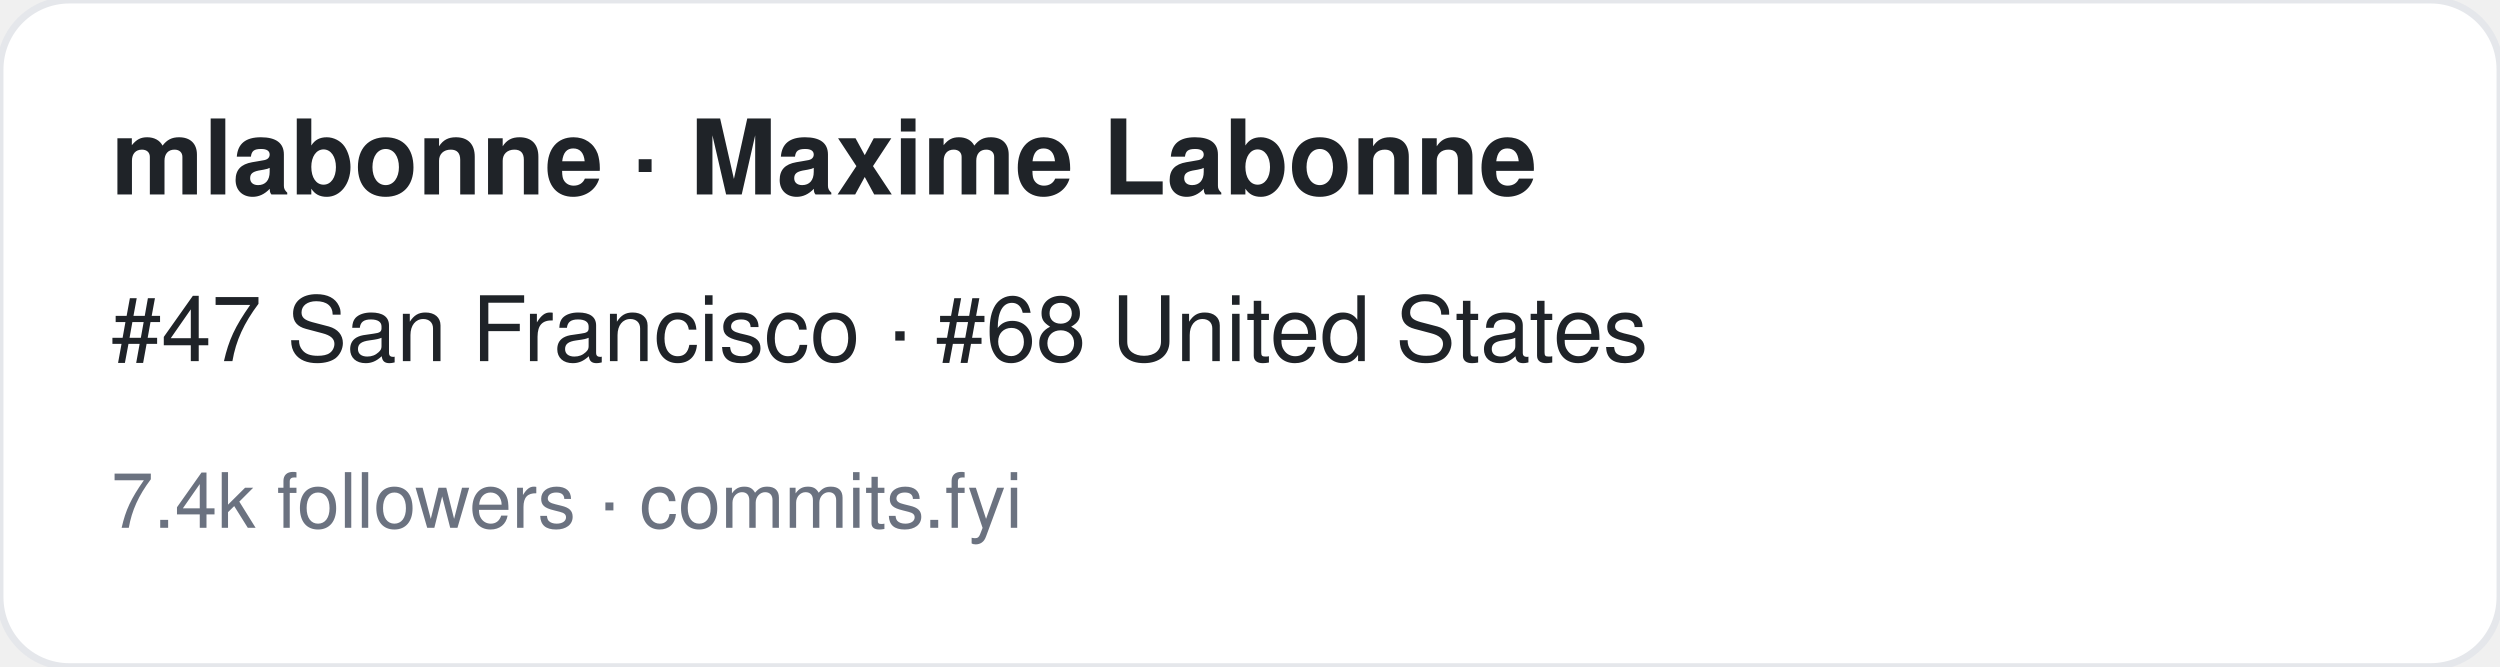
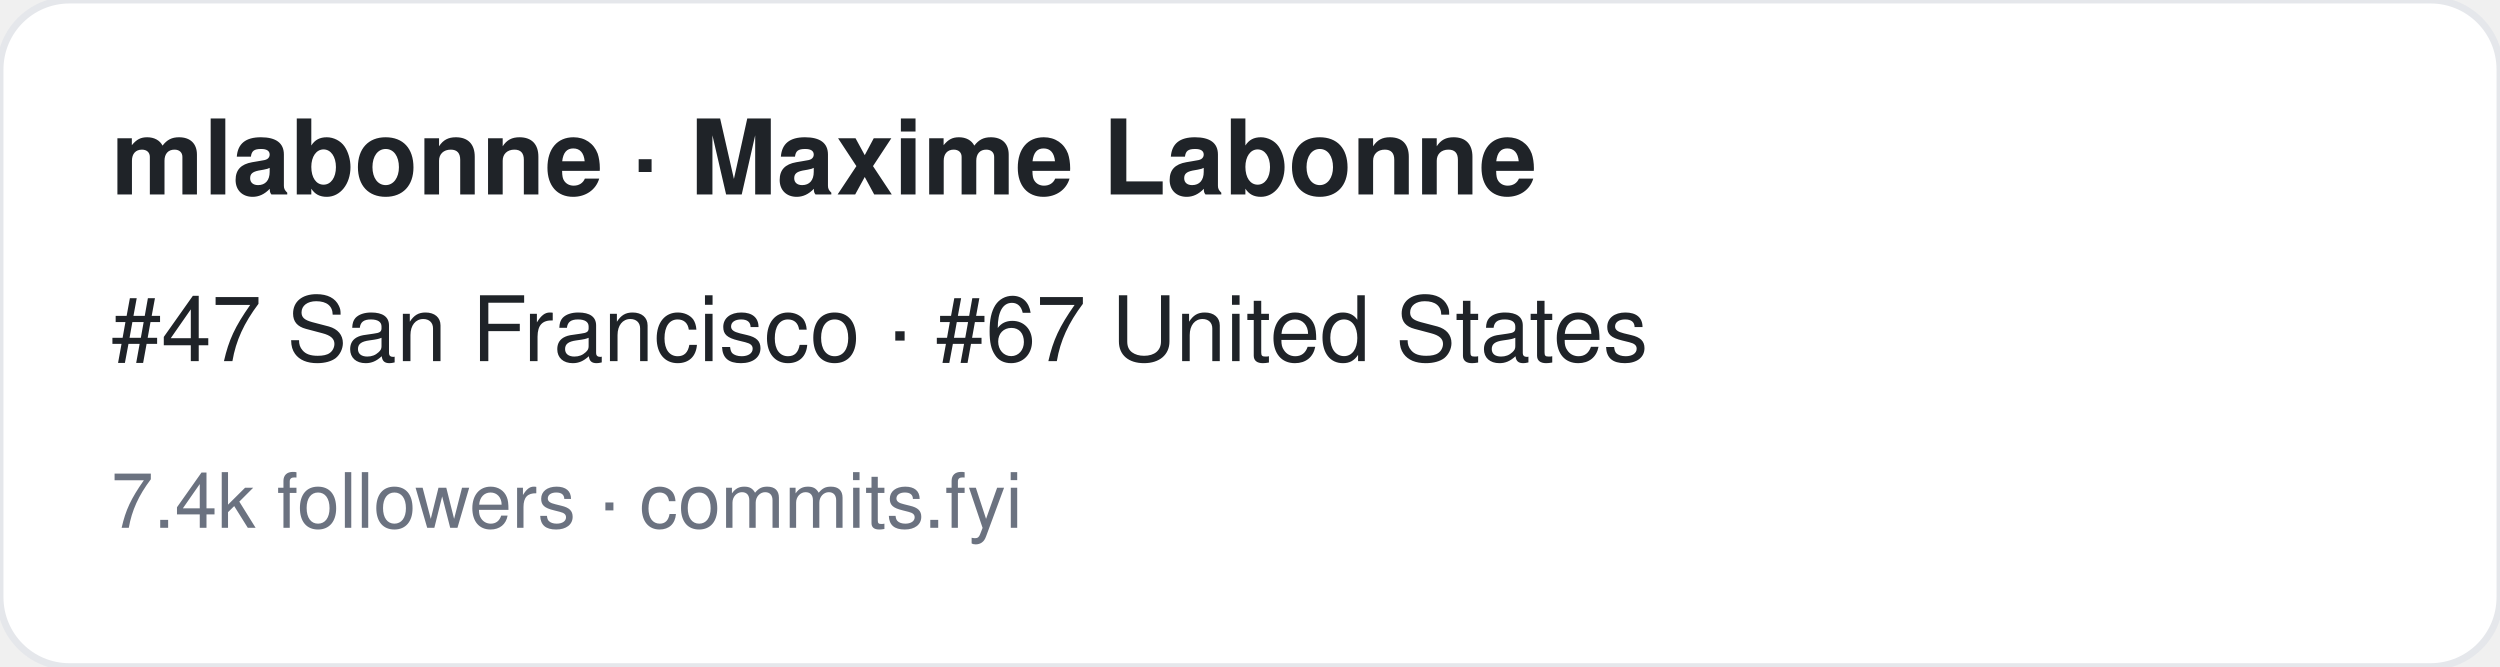
<svg xmlns="http://www.w3.org/2000/svg" width="360" height="96" viewBox="0 0 360 96" font-family="-apple-system,BlinkMacSystemFont,Segoe UI,Helvetica,Arial,sans-serif">
  <rect width="360" height="96" rx="10" fill="#ffffff" stroke="#e5e7eb" />
  <text x="16" y="28" font-size="15" font-weight="700" fill="#1f2328">mlabonne · Maxime Labonne</text>
-   <text x="16" y="52" font-size="13" fill="#1f2328">#47 San Francisco · #68 United States</text>
+   <text x="16" y="52" font-size="13" fill="#1f2328">#47 San Francisco · #67 United States</text>
  <text x="16" y="76" font-size="11" fill="#6b7280">7.4k followers · commits.fyi</text>
</svg>
